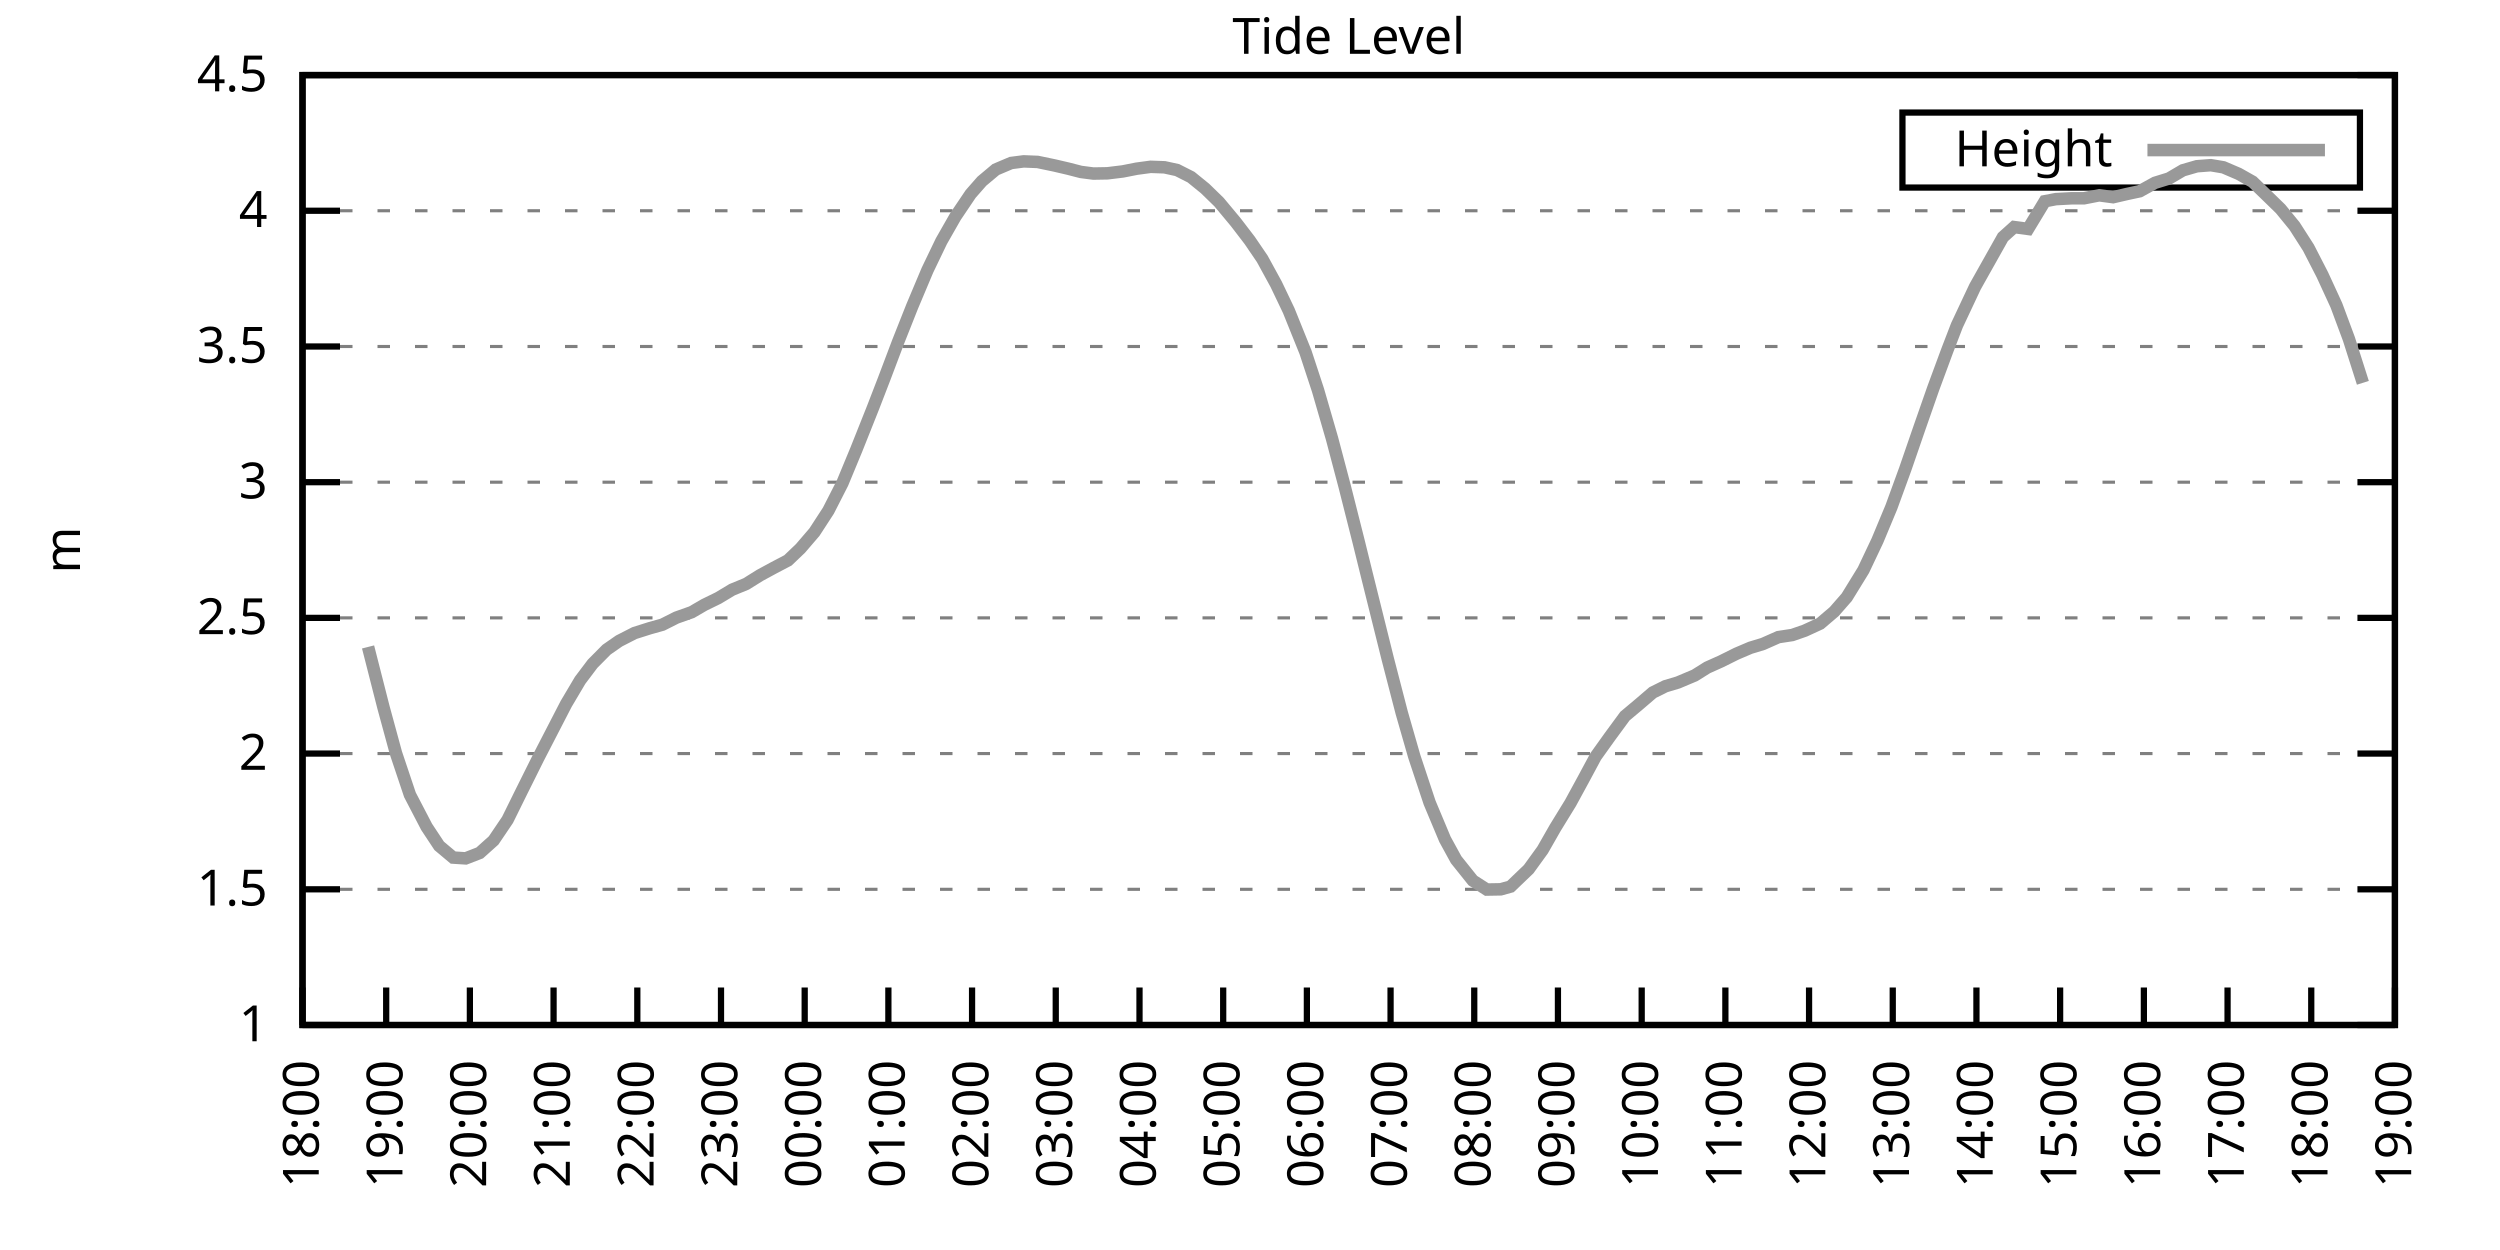
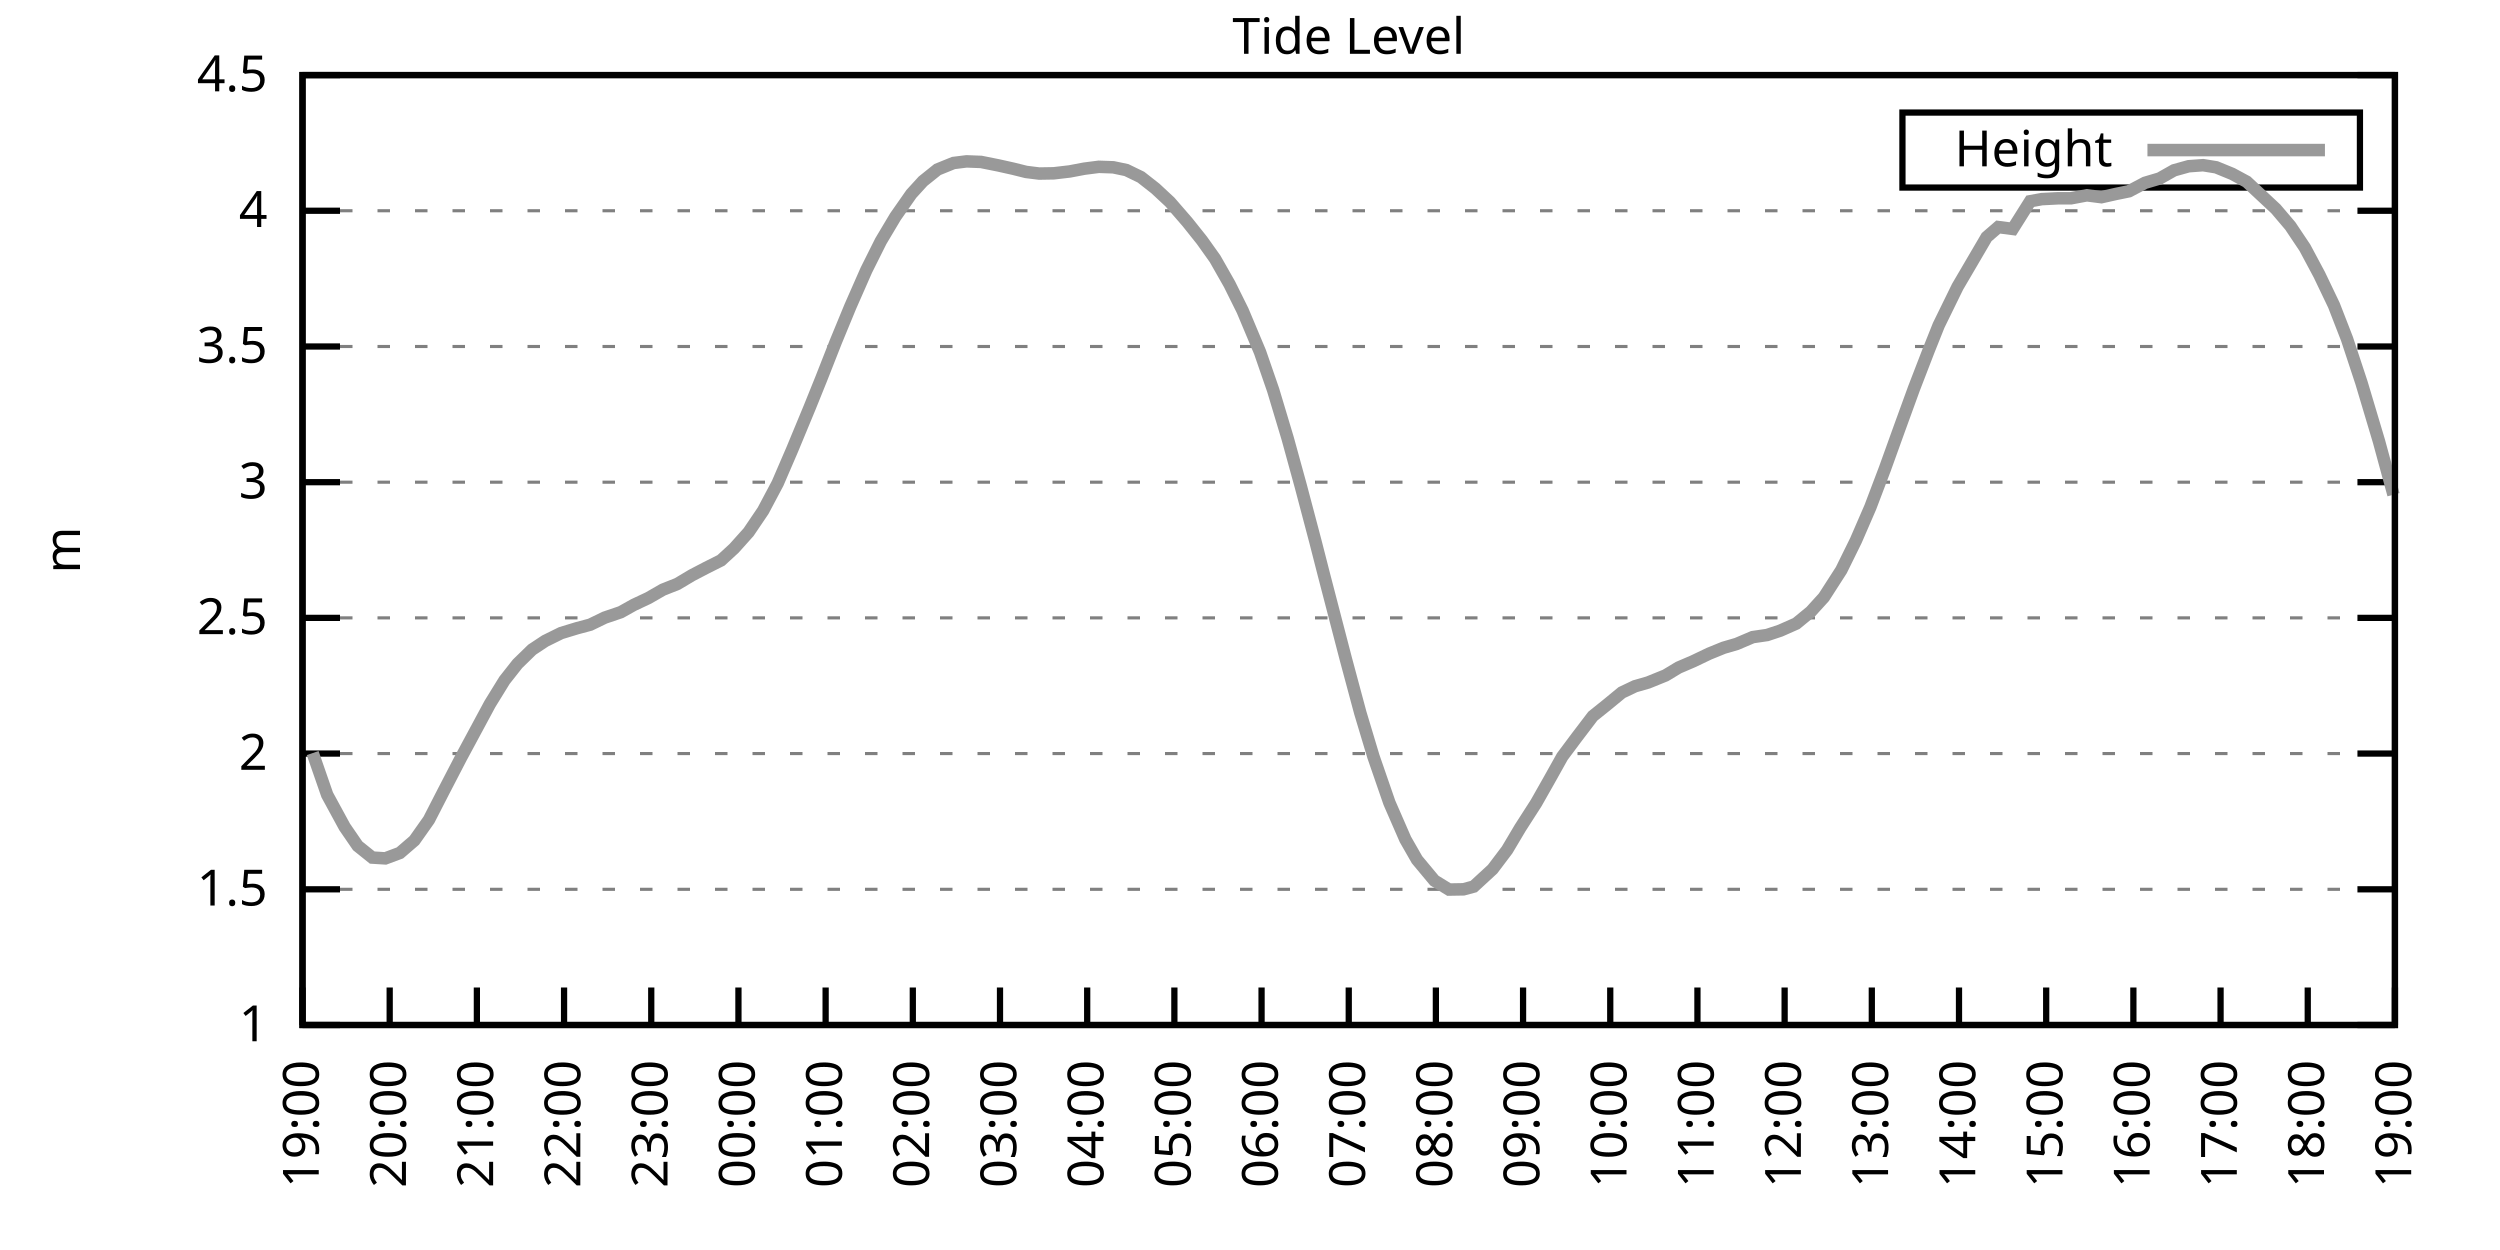
<svg xmlns="http://www.w3.org/2000/svg" xmlns:xlink="http://www.w3.org/1999/xlink" width="400" height="200" viewBox="0 0 400 200">
  <g id="gnuplot_canvas">
    <rect x="0" y="0" width="400" height="200" fill="none" />
    <defs>
      <circle id="gpDot" r="0.5" stroke-width="0.5" stroke="currentColor" />
      <path id="gpPt0" stroke-width="0.333" stroke="currentColor" d="M-1,0 h2 M0,-1 v2" />
      <path id="gpPt1" stroke-width="0.333" stroke="currentColor" d="M-1,-1 L1,1 M1,-1 L-1,1" />
      <path id="gpPt2" stroke-width="0.333" stroke="currentColor" d="M-1,0 L1,0 M0,-1 L0,1 M-1,-1 L1,1 M-1,1 L1,-1" />
      <rect id="gpPt3" stroke-width="0.333" stroke="currentColor" x="-1" y="-1" width="2" height="2" />
      <rect id="gpPt4" stroke-width="0.333" stroke="currentColor" fill="currentColor" x="-1" y="-1" width="2" height="2" />
      <circle id="gpPt5" stroke-width="0.333" stroke="currentColor" cx="0" cy="0" r="1" />
      <use xlink:href="#gpPt5" id="gpPt6" fill="currentColor" stroke="none" />
      <path id="gpPt7" stroke-width="0.333" stroke="currentColor" d="M0,-1.33 L-1.33,0.67 L1.33,0.67 z" />
      <use xlink:href="#gpPt7" id="gpPt8" fill="currentColor" stroke="none" />
      <use xlink:href="#gpPt7" id="gpPt9" stroke="currentColor" transform="rotate(180)" />
      <use xlink:href="#gpPt9" id="gpPt10" fill="currentColor" stroke="none" />
      <use xlink:href="#gpPt3" id="gpPt11" stroke="currentColor" transform="rotate(45)" />
      <use xlink:href="#gpPt11" id="gpPt12" fill="currentColor" stroke="none" />
      <path id="gpPt13" stroke-width="0.333" stroke="currentColor" d="M0,1.330 L1.265,0.411 L0.782,-1.067 L-0.782,-1.076 L-1.265,0.411 z" />
      <use xlink:href="#gpPt13" id="gpPt14" fill="currentColor" stroke="none" />
      <filter id="textbox" filterUnits="objectBoundingBox" x="0" y="0" height="1" width="1">
        <feFlood flood-color="white" flood-opacity="1" result="bgnd" />
        <feComposite in="SourceGraphic" in2="bgnd" operator="atop" />
      </filter>
      <filter id="greybox" filterUnits="objectBoundingBox" x="0" y="0" height="1" width="1">
        <feFlood flood-color="lightgrey" flood-opacity="1" result="grey" />
        <feComposite in="SourceGraphic" in2="grey" operator="atop" />
      </filter>
    </defs>
    <g fill="none" color="white" stroke="currentColor" stroke-width="1.00" stroke-linecap="butt" stroke-linejoin="miter">
</g>
    <g fill="none" color="black" stroke="currentColor" stroke-width="1.00" stroke-linecap="butt" stroke-linejoin="miter">
      <g stroke="none" shape-rendering="crispEdges">
        <polygon fill="rgb(255, 255, 255)" points="48.40,164.00 383.18,164.00 383.18,12.02 48.40,12.02 " />
      </g>
    </g>
    <g fill="none" color="black" stroke="currentColor" stroke-width="1.00" stroke-linecap="butt" stroke-linejoin="miter">
</g>
    <g fill="none" color="black" stroke="black" stroke-width="0.50" stroke-linecap="butt" stroke-linejoin="miter">
</g>
    <g fill="none" color="gray" stroke="currentColor" stroke-width="0.50" stroke-linecap="butt" stroke-linejoin="miter">
      <path stroke="gray" stroke-dasharray="2,4" class="gridline" d="M48.40,164.00 L383.19,164.00  " />
    </g>
    <g fill="none" color="gray" stroke="gray" stroke-width="1.00" stroke-linecap="butt" stroke-linejoin="miter">
</g>
    <g fill="none" color="black" stroke="currentColor" stroke-width="1.00" stroke-linecap="butt" stroke-linejoin="miter">
      <path stroke="black" d="M48.40,164.00 L54.40,164.00 M383.19,164.00 L377.19,164.00  " />
      <g transform="translate(42.80,166.60)" stroke="none" fill="black" font-family="Sans" font-size="8.00" text-anchor="end">
        <text>
          <tspan font-family="Sans"> 1</tspan>
        </text>
      </g>
    </g>
    <g fill="none" color="black" stroke="currentColor" stroke-width="1.00" stroke-linecap="butt" stroke-linejoin="miter">
</g>
    <g fill="none" color="black" stroke="black" stroke-width="0.50" stroke-linecap="butt" stroke-linejoin="miter">
</g>
    <g fill="none" color="gray" stroke="currentColor" stroke-width="0.50" stroke-linecap="butt" stroke-linejoin="miter">
      <path stroke="gray" stroke-dasharray="2,4" class="gridline" d="M48.40,142.29 L383.19,142.29  " />
    </g>
    <g fill="none" color="gray" stroke="gray" stroke-width="1.00" stroke-linecap="butt" stroke-linejoin="miter">
</g>
    <g fill="none" color="black" stroke="currentColor" stroke-width="1.00" stroke-linecap="butt" stroke-linejoin="miter">
      <path stroke="black" d="M48.40,142.29 L54.40,142.29 M383.19,142.29 L377.19,142.29  " />
      <g transform="translate(42.80,144.89)" stroke="none" fill="black" font-family="Sans" font-size="8.00" text-anchor="end">
        <text>
          <tspan font-family="Sans"> 1.5</tspan>
        </text>
      </g>
    </g>
    <g fill="none" color="black" stroke="currentColor" stroke-width="1.00" stroke-linecap="butt" stroke-linejoin="miter">
</g>
    <g fill="none" color="black" stroke="black" stroke-width="0.50" stroke-linecap="butt" stroke-linejoin="miter">
</g>
    <g fill="none" color="gray" stroke="currentColor" stroke-width="0.50" stroke-linecap="butt" stroke-linejoin="miter">
      <path stroke="gray" stroke-dasharray="2,4" class="gridline" d="M48.40,120.57 L383.19,120.57  " />
    </g>
    <g fill="none" color="gray" stroke="gray" stroke-width="1.00" stroke-linecap="butt" stroke-linejoin="miter">
</g>
    <g fill="none" color="black" stroke="currentColor" stroke-width="1.00" stroke-linecap="butt" stroke-linejoin="miter">
      <path stroke="black" d="M48.40,120.57 L54.40,120.57 M383.19,120.57 L377.19,120.57  " />
      <g transform="translate(42.80,123.17)" stroke="none" fill="black" font-family="Sans" font-size="8.00" text-anchor="end">
        <text>
          <tspan font-family="Sans"> 2</tspan>
        </text>
      </g>
    </g>
    <g fill="none" color="black" stroke="currentColor" stroke-width="1.00" stroke-linecap="butt" stroke-linejoin="miter">
</g>
    <g fill="none" color="black" stroke="black" stroke-width="0.50" stroke-linecap="butt" stroke-linejoin="miter">
</g>
    <g fill="none" color="gray" stroke="currentColor" stroke-width="0.50" stroke-linecap="butt" stroke-linejoin="miter">
      <path stroke="gray" stroke-dasharray="2,4" class="gridline" d="M48.40,98.86 L383.19,98.86  " />
    </g>
    <g fill="none" color="gray" stroke="gray" stroke-width="1.00" stroke-linecap="butt" stroke-linejoin="miter">
</g>
    <g fill="none" color="black" stroke="currentColor" stroke-width="1.00" stroke-linecap="butt" stroke-linejoin="miter">
      <path stroke="black" d="M48.40,98.86 L54.40,98.86 M383.19,98.86 L377.19,98.86  " />
      <g transform="translate(42.80,101.46)" stroke="none" fill="black" font-family="Sans" font-size="8.00" text-anchor="end">
        <text>
          <tspan font-family="Sans"> 2.5</tspan>
        </text>
      </g>
    </g>
    <g fill="none" color="black" stroke="currentColor" stroke-width="1.00" stroke-linecap="butt" stroke-linejoin="miter">
</g>
    <g fill="none" color="black" stroke="black" stroke-width="0.50" stroke-linecap="butt" stroke-linejoin="miter">
</g>
    <g fill="none" color="gray" stroke="currentColor" stroke-width="0.50" stroke-linecap="butt" stroke-linejoin="miter">
      <path stroke="gray" stroke-dasharray="2,4" class="gridline" d="M48.40,77.15 L383.19,77.15  " />
    </g>
    <g fill="none" color="gray" stroke="gray" stroke-width="1.00" stroke-linecap="butt" stroke-linejoin="miter">
</g>
    <g fill="none" color="black" stroke="currentColor" stroke-width="1.00" stroke-linecap="butt" stroke-linejoin="miter">
      <path stroke="black" d="M48.40,77.15 L54.40,77.15 M383.19,77.15 L377.19,77.15  " />
      <g transform="translate(42.80,79.75)" stroke="none" fill="black" font-family="Sans" font-size="8.00" text-anchor="end">
        <text>
          <tspan font-family="Sans"> 3</tspan>
        </text>
      </g>
    </g>
    <g fill="none" color="black" stroke="currentColor" stroke-width="1.00" stroke-linecap="butt" stroke-linejoin="miter">
</g>
    <g fill="none" color="black" stroke="black" stroke-width="0.50" stroke-linecap="butt" stroke-linejoin="miter">
</g>
    <g fill="none" color="gray" stroke="currentColor" stroke-width="0.50" stroke-linecap="butt" stroke-linejoin="miter">
      <path stroke="gray" stroke-dasharray="2,4" class="gridline" d="M48.40,55.44 L383.19,55.44  " />
    </g>
    <g fill="none" color="gray" stroke="gray" stroke-width="1.00" stroke-linecap="butt" stroke-linejoin="miter">
</g>
    <g fill="none" color="black" stroke="currentColor" stroke-width="1.00" stroke-linecap="butt" stroke-linejoin="miter">
      <path stroke="black" d="M48.40,55.44 L54.40,55.44 M383.19,55.44 L377.19,55.44  " />
      <g transform="translate(42.80,58.04)" stroke="none" fill="black" font-family="Sans" font-size="8.00" text-anchor="end">
        <text>
          <tspan font-family="Sans"> 3.5</tspan>
        </text>
      </g>
    </g>
    <g fill="none" color="black" stroke="currentColor" stroke-width="1.00" stroke-linecap="butt" stroke-linejoin="miter">
</g>
    <g fill="none" color="black" stroke="black" stroke-width="0.50" stroke-linecap="butt" stroke-linejoin="miter">
</g>
    <g fill="none" color="gray" stroke="currentColor" stroke-width="0.50" stroke-linecap="butt" stroke-linejoin="miter">
      <path stroke="gray" stroke-dasharray="2,4" class="gridline" d="M48.40,33.72 L383.19,33.72  " />
    </g>
    <g fill="none" color="gray" stroke="gray" stroke-width="1.00" stroke-linecap="butt" stroke-linejoin="miter">
</g>
    <g fill="none" color="black" stroke="currentColor" stroke-width="1.00" stroke-linecap="butt" stroke-linejoin="miter">
      <path stroke="black" d="M48.40,33.72 L54.40,33.72 M383.19,33.72 L377.19,33.72  " />
      <g transform="translate(42.80,36.32)" stroke="none" fill="black" font-family="Sans" font-size="8.00" text-anchor="end">
        <text>
          <tspan font-family="Sans"> 4</tspan>
        </text>
      </g>
    </g>
    <g fill="none" color="black" stroke="currentColor" stroke-width="1.00" stroke-linecap="butt" stroke-linejoin="miter">
</g>
    <g fill="none" color="black" stroke="black" stroke-width="0.50" stroke-linecap="butt" stroke-linejoin="miter">
</g>
    <g fill="none" color="gray" stroke="currentColor" stroke-width="0.50" stroke-linecap="butt" stroke-linejoin="miter">
      <path stroke="gray" stroke-dasharray="2,4" class="gridline" d="M48.40,12.01 L383.19,12.01  " />
    </g>
    <g fill="none" color="gray" stroke="gray" stroke-width="1.00" stroke-linecap="butt" stroke-linejoin="miter">
</g>
    <g fill="none" color="black" stroke="currentColor" stroke-width="1.00" stroke-linecap="butt" stroke-linejoin="miter">
      <path stroke="black" d="M48.40,12.01 L54.40,12.01 M383.19,12.01 L377.19,12.01  " />
      <g transform="translate(42.80,14.61)" stroke="none" fill="black" font-family="Sans" font-size="8.00" text-anchor="end">
        <text>
          <tspan font-family="Sans"> 4.5</tspan>
        </text>
      </g>
    </g>
    <g fill="none" color="black" stroke="currentColor" stroke-width="1.00" stroke-linecap="butt" stroke-linejoin="miter">
      <path stroke="black" d="M48.40,164.00 L48.40,158.00  " />
      <g transform="translate(51.00,169.60) rotate(270.00)" stroke="none" fill="black" font-family="Sans" font-size="8.00" text-anchor="end">
        <text>
-           <tspan font-family="Sans">18:00</tspan>
-         </text>
-       </g>
-     </g>
-     <g fill="none" color="black" stroke="currentColor" stroke-width="1.00" stroke-linecap="butt" stroke-linejoin="miter">
-       <path stroke="black" d="M61.79,164.00 L61.79,158.00  " />
-       <g transform="translate(64.39,169.60) rotate(270.00)" stroke="none" fill="black" font-family="Sans" font-size="8.00" text-anchor="end">
-         <text>
          <tspan font-family="Sans">19:00</tspan>
        </text>
      </g>
    </g>
    <g fill="none" color="black" stroke="currentColor" stroke-width="1.00" stroke-linecap="butt" stroke-linejoin="miter">
-       <path stroke="black" d="M75.18,164.00 L75.18,158.00  " />
-       <g transform="translate(77.78,169.60) rotate(270.00)" stroke="none" fill="black" font-family="Sans" font-size="8.00" text-anchor="end">
+       <path stroke="black" d="M62.35,164.00 L62.35,158.00  " />
+       <g transform="translate(64.95,169.60) rotate(270.00)" stroke="none" fill="black" font-family="Sans" font-size="8.00" text-anchor="end">
        <text>
          <tspan font-family="Sans">20:00</tspan>
        </text>
      </g>
    </g>
    <g fill="none" color="black" stroke="currentColor" stroke-width="1.00" stroke-linecap="butt" stroke-linejoin="miter">
-       <path stroke="black" d="M88.57,164.00 L88.57,158.00  " />
-       <g transform="translate(91.17,169.60) rotate(270.00)" stroke="none" fill="black" font-family="Sans" font-size="8.00" text-anchor="end">
+       <path stroke="black" d="M76.30,164.00 L76.30,158.00  " />
+       <g transform="translate(78.90,169.60) rotate(270.00)" stroke="none" fill="black" font-family="Sans" font-size="8.00" text-anchor="end">
        <text>
          <tspan font-family="Sans">21:00</tspan>
        </text>
      </g>
    </g>
    <g fill="none" color="black" stroke="currentColor" stroke-width="1.00" stroke-linecap="butt" stroke-linejoin="miter">
-       <path stroke="black" d="M101.97,164.00 L101.97,158.00  " />
-       <g transform="translate(104.57,169.60) rotate(270.00)" stroke="none" fill="black" font-family="Sans" font-size="8.00" text-anchor="end">
+       <path stroke="black" d="M90.25,164.00 L90.25,158.00  " />
+       <g transform="translate(92.85,169.60) rotate(270.00)" stroke="none" fill="black" font-family="Sans" font-size="8.00" text-anchor="end">
        <text>
          <tspan font-family="Sans">22:00</tspan>
        </text>
      </g>
    </g>
    <g fill="none" color="black" stroke="currentColor" stroke-width="1.00" stroke-linecap="butt" stroke-linejoin="miter">
-       <path stroke="black" d="M115.36,164.00 L115.36,158.00  " />
-       <g transform="translate(117.96,169.60) rotate(270.00)" stroke="none" fill="black" font-family="Sans" font-size="8.00" text-anchor="end">
+       <path stroke="black" d="M104.20,164.00 L104.20,158.00  " />
+       <g transform="translate(106.80,169.60) rotate(270.00)" stroke="none" fill="black" font-family="Sans" font-size="8.00" text-anchor="end">
        <text>
          <tspan font-family="Sans">23:00</tspan>
        </text>
      </g>
    </g>
    <g fill="none" color="black" stroke="currentColor" stroke-width="1.00" stroke-linecap="butt" stroke-linejoin="miter">
-       <path stroke="black" d="M128.75,164.00 L128.75,158.00  " />
-       <g transform="translate(131.35,169.60) rotate(270.00)" stroke="none" fill="black" font-family="Sans" font-size="8.00" text-anchor="end">
+       <path stroke="black" d="M118.15,164.00 L118.15,158.00  " />
+       <g transform="translate(120.75,169.60) rotate(270.00)" stroke="none" fill="black" font-family="Sans" font-size="8.00" text-anchor="end">
        <text>
          <tspan font-family="Sans">00:00</tspan>
        </text>
      </g>
    </g>
    <g fill="none" color="black" stroke="currentColor" stroke-width="1.00" stroke-linecap="butt" stroke-linejoin="miter">
-       <path stroke="black" d="M142.14,164.00 L142.14,158.00  " />
-       <g transform="translate(144.74,169.60) rotate(270.00)" stroke="none" fill="black" font-family="Sans" font-size="8.00" text-anchor="end">
+       <path stroke="black" d="M132.10,164.00 L132.10,158.00  " />
+       <g transform="translate(134.70,169.60) rotate(270.00)" stroke="none" fill="black" font-family="Sans" font-size="8.00" text-anchor="end">
        <text>
          <tspan font-family="Sans">01:00</tspan>
        </text>
      </g>
    </g>
    <g fill="none" color="black" stroke="currentColor" stroke-width="1.00" stroke-linecap="butt" stroke-linejoin="miter">
-       <path stroke="black" d="M155.53,164.00 L155.53,158.00  " />
-       <g transform="translate(158.13,169.60) rotate(270.00)" stroke="none" fill="black" font-family="Sans" font-size="8.00" text-anchor="end">
+       <path stroke="black" d="M146.05,164.00 L146.05,158.00  " />
+       <g transform="translate(148.65,169.60) rotate(270.00)" stroke="none" fill="black" font-family="Sans" font-size="8.00" text-anchor="end">
        <text>
          <tspan font-family="Sans">02:00</tspan>
        </text>
      </g>
    </g>
    <g fill="none" color="black" stroke="currentColor" stroke-width="1.00" stroke-linecap="butt" stroke-linejoin="miter">
-       <path stroke="black" d="M168.92,164.00 L168.92,158.00  " />
-       <g transform="translate(171.52,169.60) rotate(270.00)" stroke="none" fill="black" font-family="Sans" font-size="8.00" text-anchor="end">
+       <path stroke="black" d="M160.00,164.00 L160.00,158.00  " />
+       <g transform="translate(162.60,169.60) rotate(270.00)" stroke="none" fill="black" font-family="Sans" font-size="8.00" text-anchor="end">
        <text>
          <tspan font-family="Sans">03:00</tspan>
        </text>
      </g>
    </g>
    <g fill="none" color="black" stroke="currentColor" stroke-width="1.00" stroke-linecap="butt" stroke-linejoin="miter">
-       <path stroke="black" d="M182.32,164.00 L182.32,158.00  " />
-       <g transform="translate(184.92,169.60) rotate(270.00)" stroke="none" fill="black" font-family="Sans" font-size="8.00" text-anchor="end">
+       <path stroke="black" d="M173.95,164.00 L173.95,158.00  " />
+       <g transform="translate(176.55,169.60) rotate(270.00)" stroke="none" fill="black" font-family="Sans" font-size="8.00" text-anchor="end">
        <text>
          <tspan font-family="Sans">04:00</tspan>
        </text>
      </g>
    </g>
    <g fill="none" color="black" stroke="currentColor" stroke-width="1.00" stroke-linecap="butt" stroke-linejoin="miter">
-       <path stroke="black" d="M195.71,164.00 L195.71,158.00  " />
-       <g transform="translate(198.31,169.60) rotate(270.00)" stroke="none" fill="black" font-family="Sans" font-size="8.00" text-anchor="end">
+       <path stroke="black" d="M187.90,164.00 L187.90,158.00  " />
+       <g transform="translate(190.50,169.60) rotate(270.00)" stroke="none" fill="black" font-family="Sans" font-size="8.00" text-anchor="end">
        <text>
          <tspan font-family="Sans">05:00</tspan>
        </text>
      </g>
    </g>
    <g fill="none" color="black" stroke="currentColor" stroke-width="1.00" stroke-linecap="butt" stroke-linejoin="miter">
-       <path stroke="black" d="M209.10,164.00 L209.10,158.00  " />
-       <g transform="translate(211.70,169.60) rotate(270.00)" stroke="none" fill="black" font-family="Sans" font-size="8.00" text-anchor="end">
+       <path stroke="black" d="M201.85,164.00 L201.85,158.00  " />
+       <g transform="translate(204.45,169.60) rotate(270.00)" stroke="none" fill="black" font-family="Sans" font-size="8.00" text-anchor="end">
        <text>
          <tspan font-family="Sans">06:00</tspan>
        </text>
      </g>
    </g>
    <g fill="none" color="black" stroke="currentColor" stroke-width="1.00" stroke-linecap="butt" stroke-linejoin="miter">
-       <path stroke="black" d="M222.49,164.00 L222.49,158.00  " />
-       <g transform="translate(225.09,169.60) rotate(270.00)" stroke="none" fill="black" font-family="Sans" font-size="8.00" text-anchor="end">
+       <path stroke="black" d="M215.80,164.00 L215.80,158.00  " />
+       <g transform="translate(218.40,169.60) rotate(270.00)" stroke="none" fill="black" font-family="Sans" font-size="8.00" text-anchor="end">
        <text>
          <tspan font-family="Sans">07:00</tspan>
        </text>
      </g>
    </g>
    <g fill="none" color="black" stroke="currentColor" stroke-width="1.00" stroke-linecap="butt" stroke-linejoin="miter">
-       <path stroke="black" d="M235.88,164.00 L235.88,158.00  " />
-       <g transform="translate(238.48,169.60) rotate(270.00)" stroke="none" fill="black" font-family="Sans" font-size="8.00" text-anchor="end">
+       <path stroke="black" d="M229.74,164.00 L229.74,158.00  " />
+       <g transform="translate(232.34,169.60) rotate(270.00)" stroke="none" fill="black" font-family="Sans" font-size="8.00" text-anchor="end">
        <text>
          <tspan font-family="Sans">08:00</tspan>
        </text>
      </g>
    </g>
    <g fill="none" color="black" stroke="currentColor" stroke-width="1.00" stroke-linecap="butt" stroke-linejoin="miter">
-       <path stroke="black" d="M249.27,164.00 L249.27,158.00  " />
-       <g transform="translate(251.87,169.60) rotate(270.00)" stroke="none" fill="black" font-family="Sans" font-size="8.00" text-anchor="end">
+       <path stroke="black" d="M243.69,164.00 L243.69,158.00  " />
+       <g transform="translate(246.29,169.60) rotate(270.00)" stroke="none" fill="black" font-family="Sans" font-size="8.00" text-anchor="end">
        <text>
          <tspan font-family="Sans">09:00</tspan>
        </text>
      </g>
    </g>
    <g fill="none" color="black" stroke="currentColor" stroke-width="1.00" stroke-linecap="butt" stroke-linejoin="miter">
-       <path stroke="black" d="M262.67,164.00 L262.67,158.00  " />
-       <g transform="translate(265.27,169.60) rotate(270.00)" stroke="none" fill="black" font-family="Sans" font-size="8.00" text-anchor="end">
+       <path stroke="black" d="M257.64,164.00 L257.64,158.00  " />
+       <g transform="translate(260.24,169.60) rotate(270.00)" stroke="none" fill="black" font-family="Sans" font-size="8.00" text-anchor="end">
        <text>
          <tspan font-family="Sans">10:00</tspan>
        </text>
      </g>
    </g>
    <g fill="none" color="black" stroke="currentColor" stroke-width="1.00" stroke-linecap="butt" stroke-linejoin="miter">
-       <path stroke="black" d="M276.06,164.00 L276.06,158.00  " />
-       <g transform="translate(278.66,169.60) rotate(270.00)" stroke="none" fill="black" font-family="Sans" font-size="8.00" text-anchor="end">
+       <path stroke="black" d="M271.59,164.00 L271.59,158.00  " />
+       <g transform="translate(274.19,169.60) rotate(270.00)" stroke="none" fill="black" font-family="Sans" font-size="8.00" text-anchor="end">
        <text>
          <tspan font-family="Sans">11:00</tspan>
        </text>
      </g>
    </g>
    <g fill="none" color="black" stroke="currentColor" stroke-width="1.00" stroke-linecap="butt" stroke-linejoin="miter">
-       <path stroke="black" d="M289.45,164.00 L289.45,158.00  " />
-       <g transform="translate(292.05,169.60) rotate(270.00)" stroke="none" fill="black" font-family="Sans" font-size="8.00" text-anchor="end">
+       <path stroke="black" d="M285.54,164.00 L285.54,158.00  " />
+       <g transform="translate(288.14,169.60) rotate(270.00)" stroke="none" fill="black" font-family="Sans" font-size="8.00" text-anchor="end">
        <text>
          <tspan font-family="Sans">12:00</tspan>
        </text>
      </g>
    </g>
    <g fill="none" color="black" stroke="currentColor" stroke-width="1.00" stroke-linecap="butt" stroke-linejoin="miter">
-       <path stroke="black" d="M302.84,164.00 L302.84,158.00  " />
-       <g transform="translate(305.44,169.60) rotate(270.00)" stroke="none" fill="black" font-family="Sans" font-size="8.00" text-anchor="end">
+       <path stroke="black" d="M299.49,164.00 L299.49,158.00  " />
+       <g transform="translate(302.09,169.60) rotate(270.00)" stroke="none" fill="black" font-family="Sans" font-size="8.00" text-anchor="end">
        <text>
          <tspan font-family="Sans">13:00</tspan>
        </text>
      </g>
    </g>
    <g fill="none" color="black" stroke="currentColor" stroke-width="1.00" stroke-linecap="butt" stroke-linejoin="miter">
-       <path stroke="black" d="M316.23,164.00 L316.23,158.00  " />
-       <g transform="translate(318.83,169.60) rotate(270.00)" stroke="none" fill="black" font-family="Sans" font-size="8.00" text-anchor="end">
+       <path stroke="black" d="M313.44,164.00 L313.44,158.00  " />
+       <g transform="translate(316.04,169.60) rotate(270.00)" stroke="none" fill="black" font-family="Sans" font-size="8.00" text-anchor="end">
        <text>
          <tspan font-family="Sans">14:00</tspan>
        </text>
      </g>
    </g>
    <g fill="none" color="black" stroke="currentColor" stroke-width="1.00" stroke-linecap="butt" stroke-linejoin="miter">
-       <path stroke="black" d="M329.62,164.00 L329.62,158.00  " />
-       <g transform="translate(332.22,169.60) rotate(270.00)" stroke="none" fill="black" font-family="Sans" font-size="8.00" text-anchor="end">
+       <path stroke="black" d="M327.39,164.00 L327.39,158.00  " />
+       <g transform="translate(329.99,169.60) rotate(270.00)" stroke="none" fill="black" font-family="Sans" font-size="8.00" text-anchor="end">
        <text>
          <tspan font-family="Sans">15:00</tspan>
        </text>
      </g>
    </g>
    <g fill="none" color="black" stroke="currentColor" stroke-width="1.00" stroke-linecap="butt" stroke-linejoin="miter">
-       <path stroke="black" d="M343.02,164.00 L343.02,158.00  " />
-       <g transform="translate(345.62,169.60) rotate(270.00)" stroke="none" fill="black" font-family="Sans" font-size="8.00" text-anchor="end">
+       <path stroke="black" d="M341.34,164.00 L341.34,158.00  " />
+       <g transform="translate(343.94,169.60) rotate(270.00)" stroke="none" fill="black" font-family="Sans" font-size="8.00" text-anchor="end">
        <text>
          <tspan font-family="Sans">16:00</tspan>
        </text>
      </g>
    </g>
    <g fill="none" color="black" stroke="currentColor" stroke-width="1.00" stroke-linecap="butt" stroke-linejoin="miter">
-       <path stroke="black" d="M356.41,164.00 L356.41,158.00  " />
-       <g transform="translate(359.01,169.60) rotate(270.00)" stroke="none" fill="black" font-family="Sans" font-size="8.00" text-anchor="end">
+       <path stroke="black" d="M355.29,164.00 L355.29,158.00  " />
+       <g transform="translate(357.89,169.60) rotate(270.00)" stroke="none" fill="black" font-family="Sans" font-size="8.00" text-anchor="end">
        <text>
          <tspan font-family="Sans">17:00</tspan>
        </text>
      </g>
    </g>
    <g fill="none" color="black" stroke="currentColor" stroke-width="1.00" stroke-linecap="butt" stroke-linejoin="miter">
-       <path stroke="black" d="M369.80,164.00 L369.80,158.00  " />
-       <g transform="translate(372.40,169.60) rotate(270.00)" stroke="none" fill="black" font-family="Sans" font-size="8.00" text-anchor="end">
+       <path stroke="black" d="M369.24,164.00 L369.24,158.00  " />
+       <g transform="translate(371.84,169.60) rotate(270.00)" stroke="none" fill="black" font-family="Sans" font-size="8.00" text-anchor="end">
        <text>
          <tspan font-family="Sans">18:00</tspan>
        </text>
      </g>
    </g>
    <g fill="none" color="black" stroke="currentColor" stroke-width="1.00" stroke-linecap="butt" stroke-linejoin="miter">
      <path stroke="black" d="M383.19,164.00 L383.19,158.00  " />
      <g transform="translate(385.79,169.60) rotate(270.00)" stroke="none" fill="black" font-family="Sans" font-size="8.00" text-anchor="end">
        <text>
          <tspan font-family="Sans">19:00</tspan>
        </text>
      </g>
    </g>
    <g fill="none" color="black" stroke="currentColor" stroke-width="1.00" stroke-linecap="butt" stroke-linejoin="miter">
</g>
    <g fill="none" color="black" stroke="currentColor" stroke-width="1.00" stroke-linecap="butt" stroke-linejoin="miter">
      <path stroke="black" d="M48.40,12.01 L48.40,164.00 L383.19,164.00 L383.19,12.01 L48.40,12.01 Z  " />
    </g>
    <g fill="none" color="black" stroke="currentColor" stroke-width="1.00" stroke-linecap="butt" stroke-linejoin="miter">
</g>
    <g fill="none" color="black" stroke="currentColor" stroke-width="1.00" stroke-linecap="butt" stroke-linejoin="miter">
      <path stroke="black" d="M304.39,30.01 L304.39,18.01 L377.59,18.01 L377.59,30.01 L304.39,30.01 Z  " />
    </g>
    <g id="Tide_level_plot_1">
      <g fill="none" color="white" stroke="black" stroke-width="2.00" stroke-linecap="butt" stroke-linejoin="miter">
</g>
      <g fill="none" color="black" stroke="currentColor" stroke-width="2.00" stroke-linecap="butt" stroke-linejoin="miter">
        <g transform="translate(337.99,26.61)" stroke="none" fill="black" font-family="Sans" font-size="8.00" text-anchor="end">
          <text>
            <tspan font-family="Sans">Height</tspan>
          </text>
        </g>
      </g>
      <g fill="none" color="black" stroke="currentColor" stroke-width="2.00" stroke-linecap="butt" stroke-linejoin="miter">
-         <path stroke="rgb(153, 153, 153)" d="M343.59,24.01 L371.99,24.01 M58.89,103.51 L61.35,113.15 L63.35,120.49 L65.59,127.17 L68.26,132.30 L70.27,135.34   L72.50,137.21 L74.51,137.34 L76.75,136.47 L78.98,134.47 L81.21,131.17 L83.44,126.65 L86.12,121.27 L90.58,112.63   L92.82,108.85 L94.82,106.20 L97.06,103.94 L99.06,102.55 L101.52,101.29 L103.98,100.51 L105.98,99.95 L108.22,98.82   L110.67,97.95 L112.68,96.78 L114.91,95.69 L117.14,94.35 L119.38,93.43 L121.61,92.04 L123.84,90.83 L126.07,89.66   L128.08,87.74 L130.31,85.14 L132.54,81.71 L134.78,77.32 L137.01,71.94 L139.69,65.21 L141.47,60.60 L143.70,54.70   L145.94,49.05 L148.39,43.23 L150.62,38.59 L152.85,34.68 L155.31,31.03 L157.10,28.99 L159.33,27.12 L161.78,26.08   L163.79,25.82 L166.02,25.91 L168.70,26.47 L170.93,26.99 L172.94,27.51 L174.95,27.77 L177.18,27.73 L179.64,27.43   L181.87,26.99 L184.10,26.69 L186.33,26.77 L188.34,27.21 L190.57,28.34 L192.81,30.16 L195.04,32.33 L197.72,35.55   L199.95,38.46 L201.96,41.41 L204.19,45.49 L206.20,49.70 L208.88,56.35 L210.88,62.43 L213.12,70.16 L215.13,77.76   L217.36,86.57 L218.70,92.00 L222.04,105.42 L224.28,114.06 L226.29,121.05 L228.74,128.43 L231.20,134.30 L232.98,137.55   L235.66,140.90 L237.89,142.33 L240.12,142.29 L241.69,141.85 L244.59,139.07 L246.82,135.99 L248.83,132.47 L251.28,128.48   L253.29,124.79 L255.30,121.05 L257.53,117.93 L259.99,114.58 L262.22,112.71 L264.45,110.80 L266.46,109.80 L268.47,109.20   L271.15,108.07 L273.16,106.81 L275.39,105.81 L277.84,104.59 L280.07,103.64 L282.08,103.03 L284.54,101.94 L286.77,101.60   L288.78,100.90 L291.23,99.77 L293.47,97.86 L295.48,95.56 L298.15,91.22 L300.39,86.49 L302.62,81.14 L304.85,75.02   L307.08,68.55 L309.31,62.17 L311.54,56.13 L313.11,52.05 L316.01,45.88 L317.57,43.10 L320.47,37.94 L322.26,36.33   L324.49,36.63 L327.17,32.20 L328.95,31.86 L331.41,31.73 L333.42,31.73 L335.87,31.25 L338.10,31.55 L340.34,31.03   L342.35,30.60 L344.80,29.25 L347.03,28.56 L349.26,27.25 L351.50,26.60 L353.73,26.43 L355.74,26.77 L358.19,27.82   L360.42,29.08 L362.66,31.25 L364.89,33.42 L367.12,36.15 L369.35,39.63 L371.58,43.97 L373.82,48.84 L375.82,54.22   L378.06,61.25  " />
+         <path stroke="rgb(153, 153, 153)" d="M343.59,24.01 L371.99,24.01 M50.03,120.49 L52.35,127.17 L55.14,132.30 L57.23,135.34 L59.56,137.21 L61.65,137.34   L63.98,136.47 L66.30,134.47 L68.63,131.17 L70.95,126.65 L73.74,121.27 L78.39,112.63 L80.72,108.85 L82.81,106.20   L85.13,103.94 L87.23,102.55 L89.78,101.29 L92.34,100.51 L94.43,99.95 L96.76,98.82 L99.32,97.95 L101.41,96.78   L103.73,95.69 L106.06,94.35 L108.38,93.43 L110.71,92.04 L113.03,90.83 L115.36,89.66 L117.45,87.74 L119.78,85.14   L122.10,81.71 L124.43,77.32 L126.75,71.94 L129.54,65.21 L131.40,60.60 L133.72,54.70 L136.05,49.05 L138.61,43.23   L140.93,38.59 L143.26,34.68 L145.81,31.03 L147.67,28.99 L150.00,27.12 L152.56,26.08 L154.65,25.82 L156.97,25.91   L159.76,26.47 L162.09,26.99 L164.18,27.51 L166.27,27.77 L168.60,27.73 L171.16,27.43 L173.48,26.99 L175.81,26.69   L178.13,26.77 L180.22,27.21 L182.55,28.34 L184.87,30.16 L187.20,32.33 L189.99,35.55 L192.31,38.46 L194.41,41.41   L196.73,45.49 L198.82,49.70 L201.61,56.35 L203.71,62.43 L206.03,70.16 L208.12,77.76 L210.45,86.57 L211.84,92.00   L215.33,105.42 L217.65,114.06 L219.75,121.05 L222.30,128.43 L224.86,134.30 L226.72,137.55 L229.51,140.90 L231.84,142.33   L234.16,142.29 L235.79,141.85 L238.81,139.07 L241.14,135.99 L243.23,132.47 L245.79,128.48 L247.88,124.79 L249.97,121.05   L252.30,117.93 L254.85,114.58 L257.18,112.71 L259.50,110.80 L261.60,109.80 L263.69,109.20 L266.48,108.07 L268.57,106.81   L270.90,105.81 L273.45,104.59 L275.78,103.64 L277.87,103.03 L280.43,101.94 L282.75,101.60 L284.85,100.90 L287.40,99.77   L289.73,97.86 L291.82,95.56 L294.61,91.22 L296.94,86.49 L299.26,81.14 L301.58,75.02 L303.91,68.55 L306.23,62.17   L308.56,56.13 L310.19,52.05 L313.21,45.88 L314.84,43.10 L317.86,37.94 L319.72,36.33 L322.04,36.63 L324.83,32.20   L326.69,31.86 L329.25,31.73 L331.34,31.73 L333.90,31.25 L336.23,31.55 L338.55,31.03 L340.64,30.60 L343.20,29.25   L345.53,28.56 L347.85,27.25 L350.18,26.60 L352.50,26.43 L354.59,26.77 L357.15,27.82 L359.48,29.08 L361.80,31.25   L364.13,33.42 L366.45,36.15 L368.78,39.63 L371.10,43.97 L373.43,48.84 L375.52,54.22 L377.84,61.25 L380.63,70.59   L382.96,79.15  " />
      </g>
    </g>
    <g fill="none" color="black" stroke="currentColor" stroke-width="2.00" stroke-linecap="butt" stroke-linejoin="miter">
</g>
    <g fill="none" color="black" stroke="black" stroke-width="1.00" stroke-linecap="butt" stroke-linejoin="miter">
</g>
    <g fill="none" color="black" stroke="currentColor" stroke-width="1.00" stroke-linecap="butt" stroke-linejoin="miter">
      <path stroke="black" d="M48.40,12.01 L48.40,164.00 L383.19,164.00 L383.19,12.01 L48.40,12.01 Z  " />
      <g transform="translate(12.80,88.01) rotate(270.00)" stroke="none" fill="black" font-family="Sans" font-size="8.00" text-anchor="middle">
        <text>
          <tspan font-family="Sans">m</tspan>
        </text>
      </g>
    </g>
    <g fill="none" color="black" stroke="currentColor" stroke-width="1.00" stroke-linecap="butt" stroke-linejoin="miter">
</g>
    <g fill="none" color="black" stroke="currentColor" stroke-width="1.00" stroke-linecap="butt" stroke-linejoin="miter">
      <g transform="translate(215.79,8.61)" stroke="none" fill="black" font-family="Sans" font-size="8.00" text-anchor="middle">
        <text>
          <tspan font-family="Sans">Tide Level</tspan>
        </text>
      </g>
    </g>
    <g fill="none" color="black" stroke="currentColor" stroke-width="1.00" stroke-linecap="butt" stroke-linejoin="miter">
</g>
  </g>
</svg>
